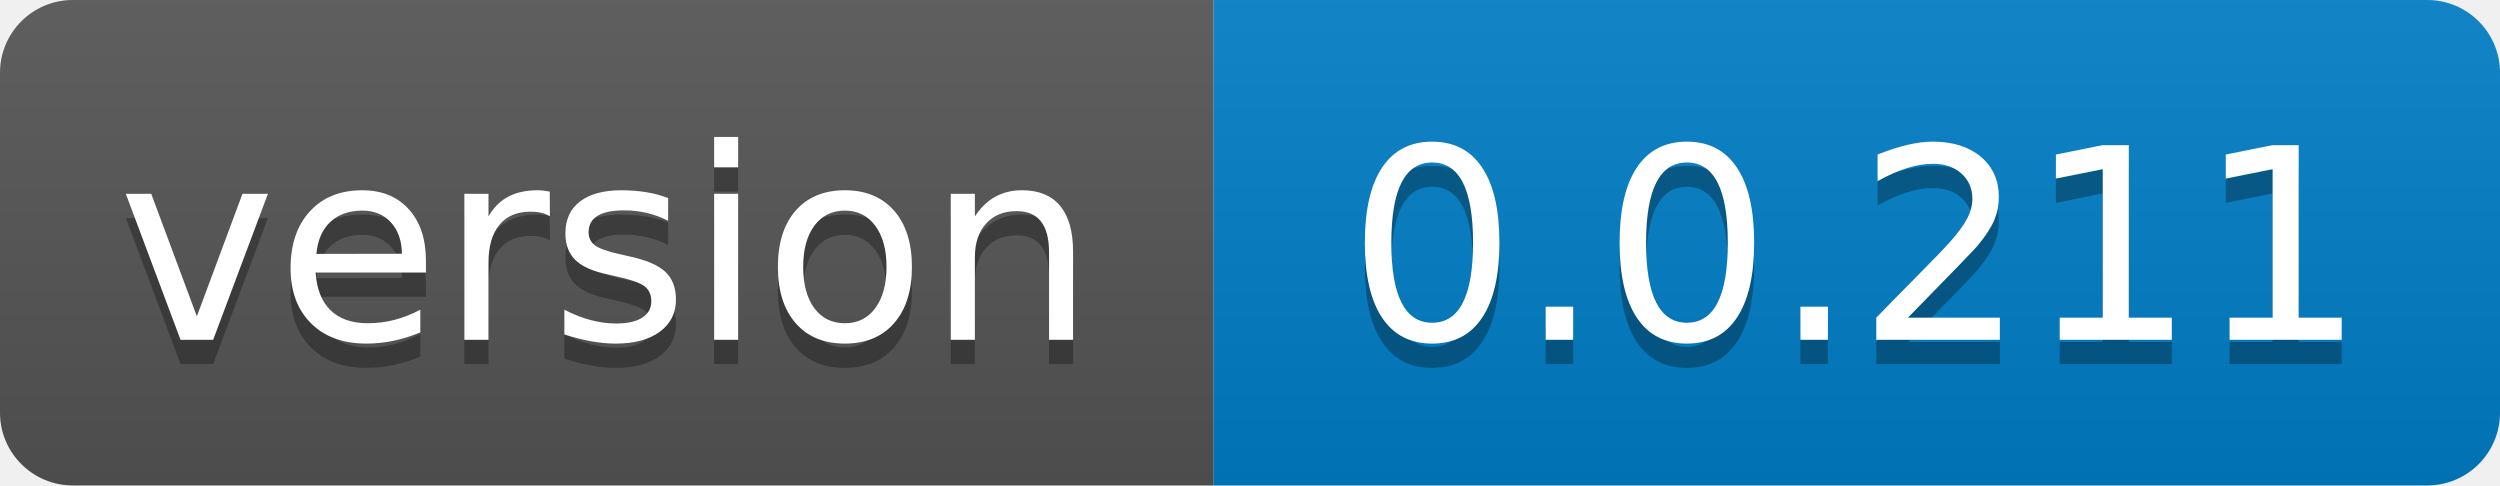
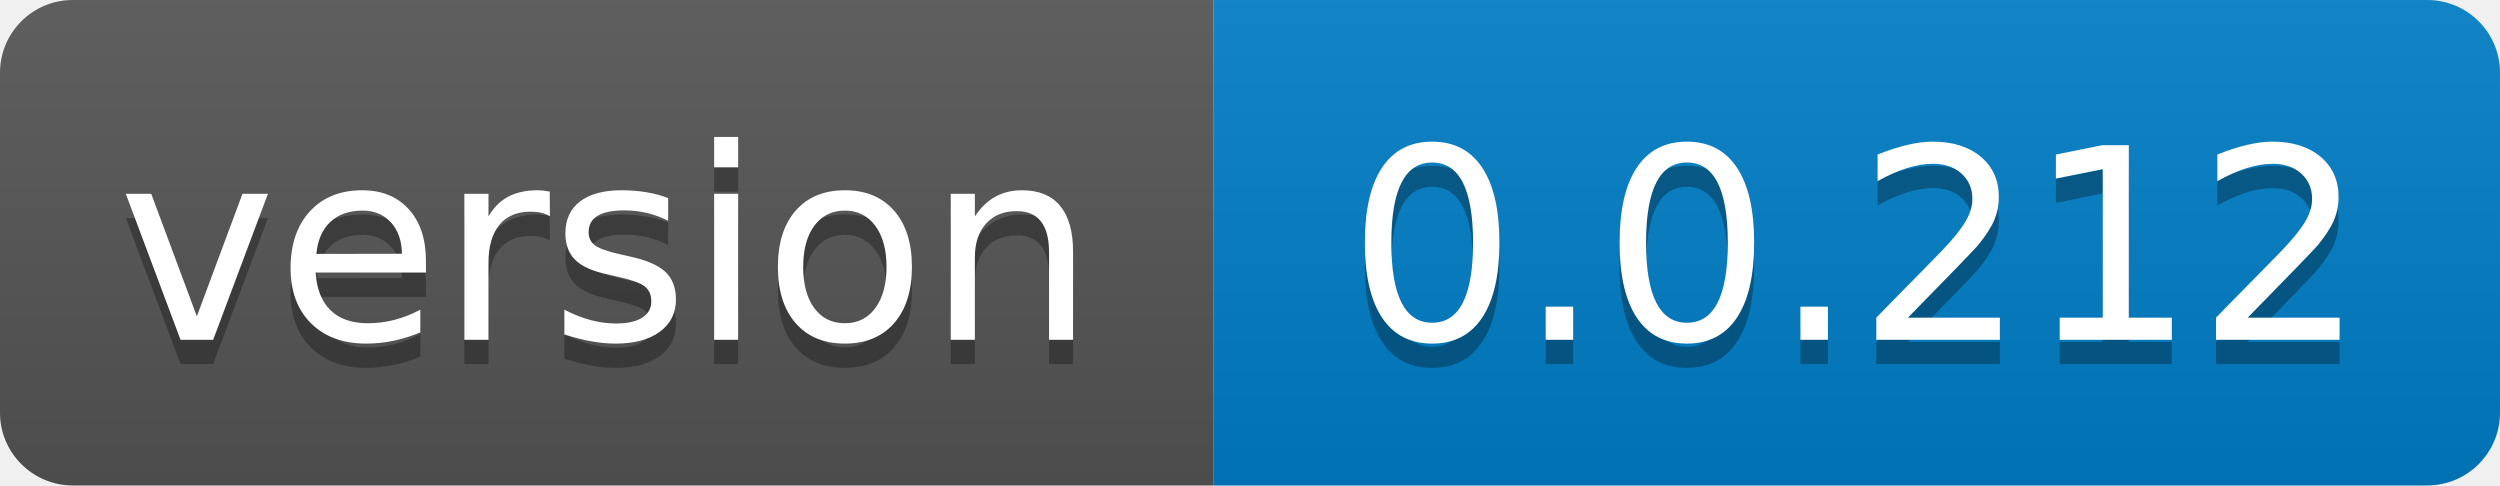
- <svg xmlns="http://www.w3.org/2000/svg" width="103" height="20" role="img" aria-label="version: 0.0.211">
+ <svg xmlns="http://www.w3.org/2000/svg" width="103" height="20" role="img" aria-label="version: 0.0.212">
  <linearGradient id="s" x2="0" y2="100%">
    <stop offset="0" stop-color="#bbb" stop-opacity=".1" />
    <stop offset="1" stop-opacity=".1" />
  </linearGradient>
  <clipPath id="r">
    <rect width="103" height="20" rx="3" fill="#fff" />
  </clipPath>
  <g clip-path="url(#r)">
    <rect width="50" height="20" fill="#555" />
    <rect x="50" width="53" height="20" fill="#007ec6" />
    <rect width="103" height="20" fill="url(#s)" />
  </g>
  <g fill="#fff" text-anchor="middle" font-family="Verdana,Geneva,DejaVu Sans,sans-serif" text-rendering="geometricPrecision" font-size="110">
    <text aria-hidden="true" x="250.0" transform="scale(.1)" textLength="400" y="150" fill="#010101" fill-opacity=".3">version</text>
    <text x="250.0" transform="scale(.1)" textLength="400" y="140" fill="#fff">version</text>
-     <text aria-hidden="true" x="765.0" transform="scale(.1)" textLength="430" y="150" fill="#010101" fill-opacity=".3">0.0.211</text>
-     <text x="765.0" transform="scale(.1)" textLength="430" y="140" fill="#fff">0.0.211</text>
+     <text aria-hidden="true" x="765.0" transform="scale(.1)" textLength="430" y="150" fill="#010101" fill-opacity=".3">0.0.212</text>
+     <text x="765.0" transform="scale(.1)" textLength="430" y="140" fill="#fff">0.0.212</text>
  </g>
</svg>
